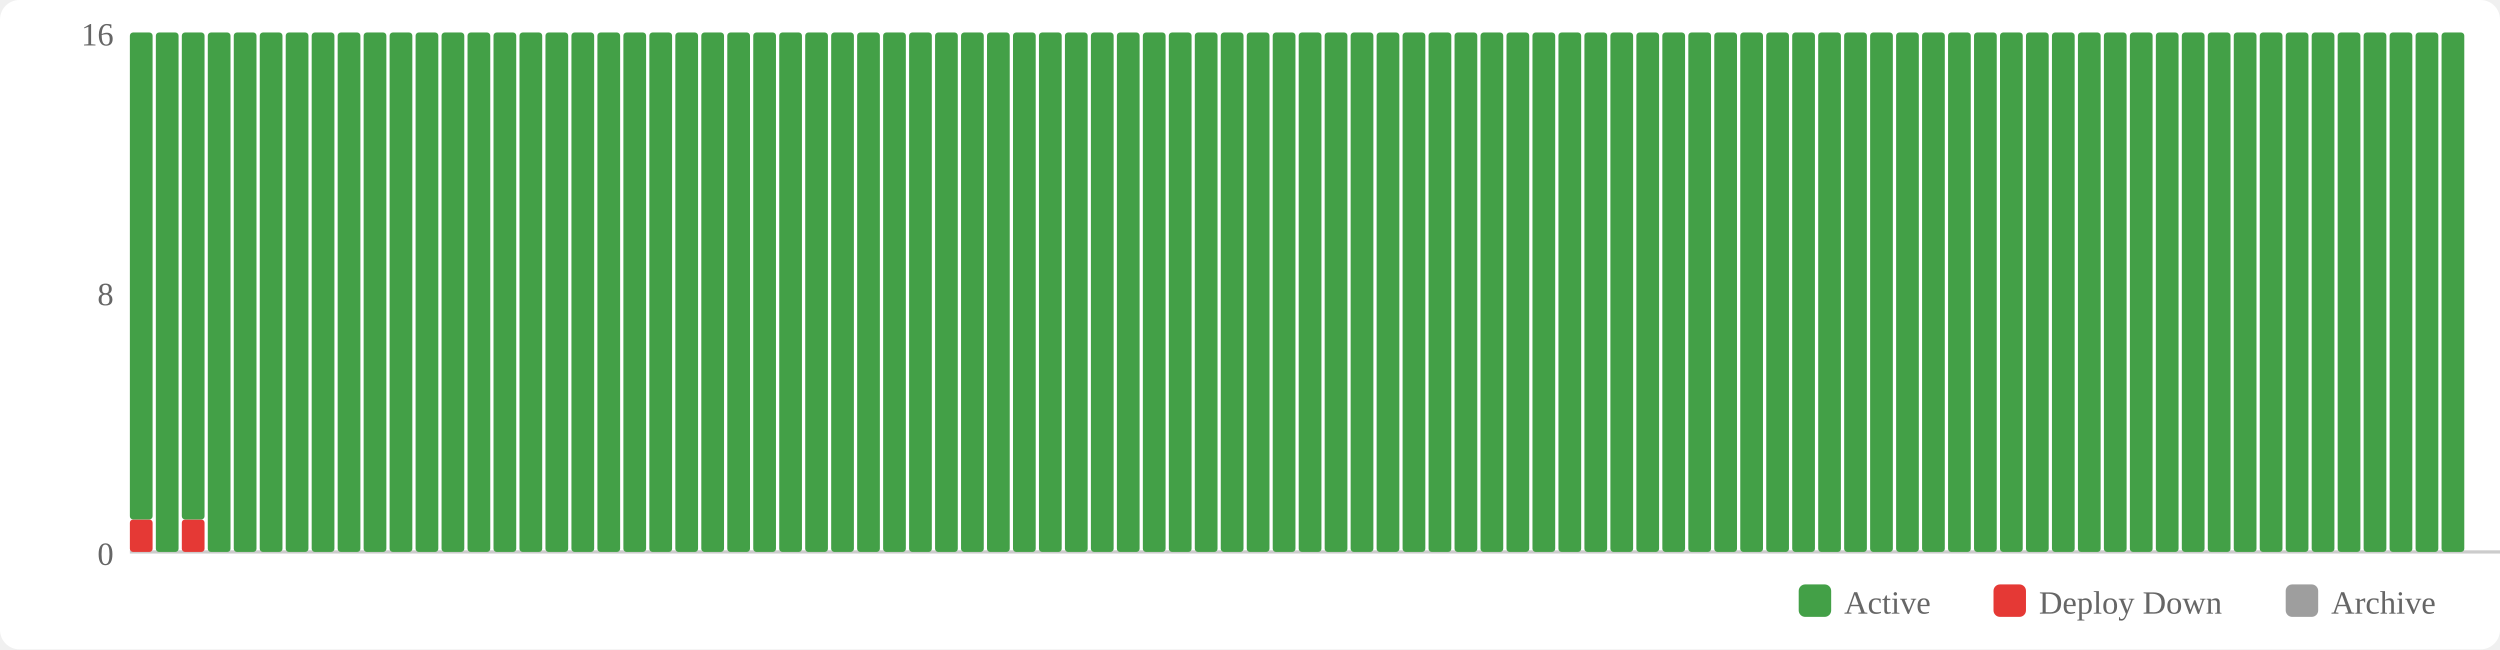
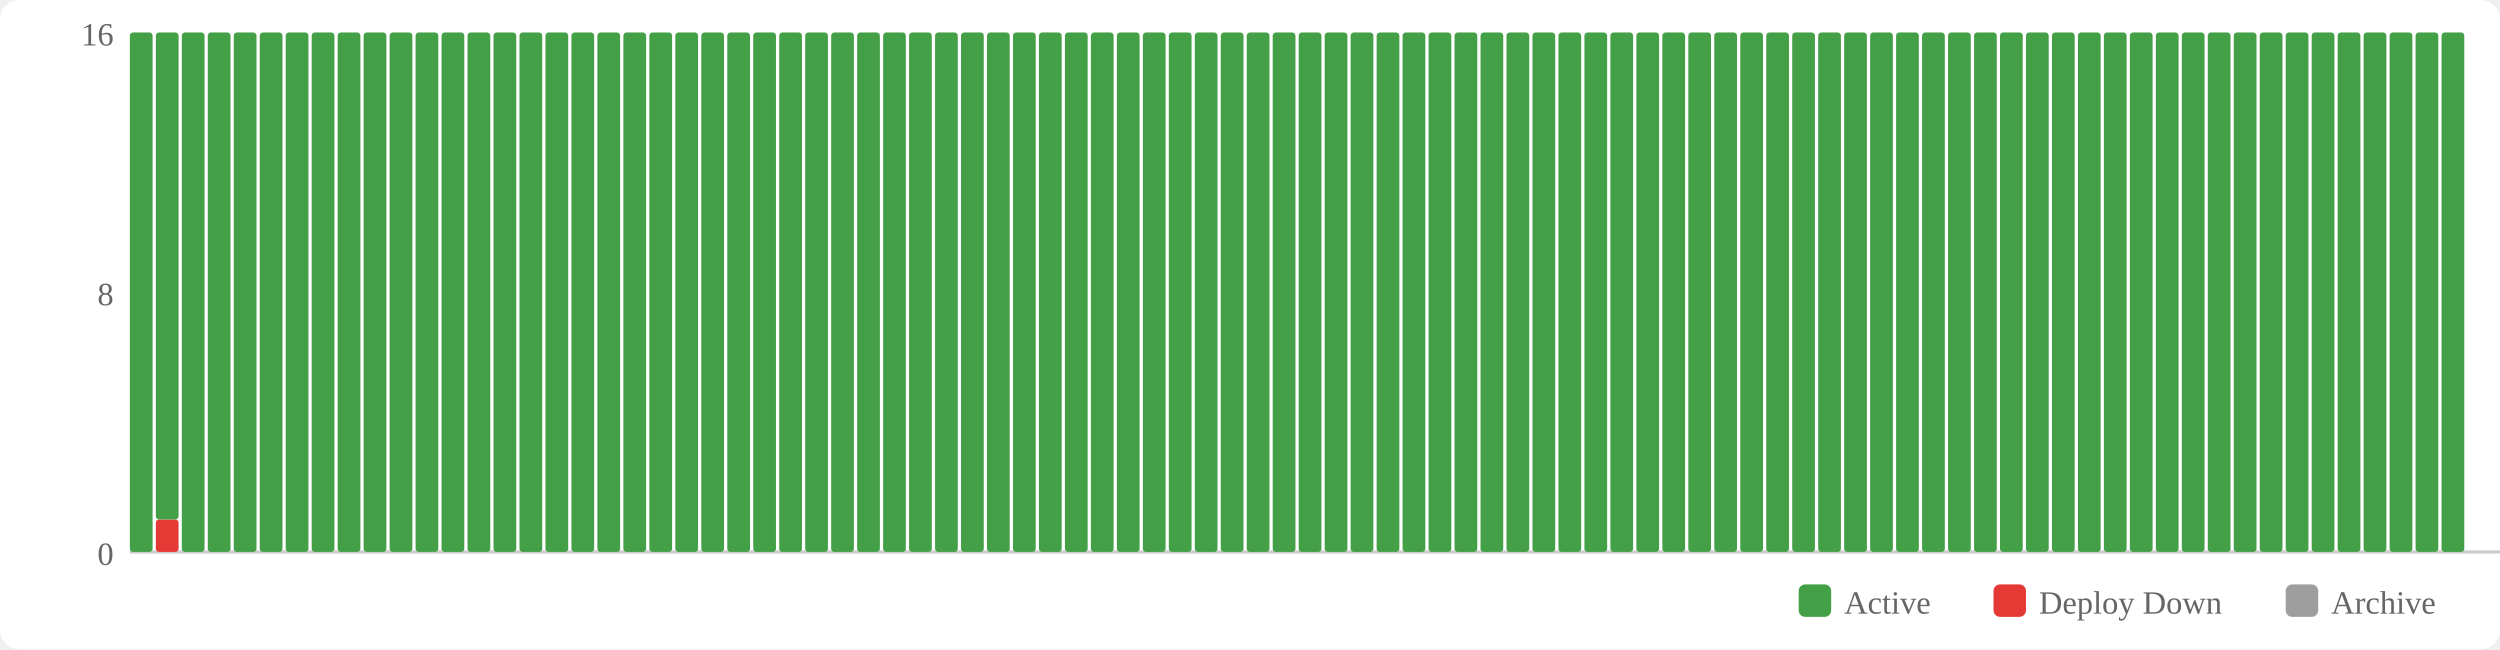
<svg xmlns="http://www.w3.org/2000/svg" width="770" height="200" viewBox="0 0 770 200">
  <rect width="770" height="200" fill="#fff" rx="6" />
  <rect x="554" y="180" width="10" height="10" fill="#43a047" rx="2" />
  <text x="568" y="189" font-size="10" fill="#666">Active</text>
  <rect x="614" y="180" width="10" height="10" fill="#e53935" rx="2" />
  <text x="628" y="189" font-size="10" fill="#666">Deploy Down</text>
  <rect x="704" y="180" width="10" height="10" fill="#9e9e9e" rx="2" />
  <text x="718" y="189" font-size="10" fill="#666">Archive</text>
  <text x="35" y="174" text-anchor="end" font-size="10" fill="#666">0</text>
  <text x="35" y="94" text-anchor="end" font-size="10" fill="#666">8</text>
  <text x="35" y="14" text-anchor="end" font-size="10" fill="#666">16</text>
  <line x1="40" y1="170" x2="770" y2="170" stroke="#ccc" stroke-width="1" />
-   <rect x="40" y="160" width="7" height="10" fill="#e53935" rx="1" />
-   <rect x="40" y="10" width="7" height="150" fill="#43a047" rx="1" />
-   <rect x="48" y="10" width="7" height="160" fill="#43a047" rx="1" />
-   <rect x="56" y="160" width="7" height="10" fill="#e53935" rx="1" />
-   <rect x="56" y="10" width="7" height="150" fill="#43a047" rx="1" />
+   <rect x="40" y="10" width="7" height="160" fill="#43a047" rx="1" />
+   <rect x="48" y="160" width="7" height="10" fill="#e53935" rx="1" />
+   <rect x="48" y="10" width="7" height="150" fill="#43a047" rx="1" />
+   <rect x="56" y="10" width="7" height="160" fill="#43a047" rx="1" />
  <rect x="64" y="10" width="7" height="160" fill="#43a047" rx="1" />
  <rect x="72" y="10" width="7" height="160" fill="#43a047" rx="1" />
  <rect x="80" y="10" width="7" height="160" fill="#43a047" rx="1" />
  <rect x="88" y="10" width="7" height="160" fill="#43a047" rx="1" />
  <rect x="96" y="10" width="7" height="160" fill="#43a047" rx="1" />
  <rect x="104" y="10" width="7" height="160" fill="#43a047" rx="1" />
  <rect x="112" y="10" width="7" height="160" fill="#43a047" rx="1" />
  <rect x="120" y="10" width="7" height="160" fill="#43a047" rx="1" />
  <rect x="128" y="10" width="7" height="160" fill="#43a047" rx="1" />
  <rect x="136" y="10" width="7" height="160" fill="#43a047" rx="1" />
  <rect x="144" y="10" width="7" height="160" fill="#43a047" rx="1" />
  <rect x="152" y="10" width="7" height="160" fill="#43a047" rx="1" />
  <rect x="160" y="10" width="7" height="160" fill="#43a047" rx="1" />
  <rect x="168" y="10" width="7" height="160" fill="#43a047" rx="1" />
  <rect x="176" y="10" width="7" height="160" fill="#43a047" rx="1" />
  <rect x="184" y="10" width="7" height="160" fill="#43a047" rx="1" />
  <rect x="192" y="10" width="7" height="160" fill="#43a047" rx="1" />
  <rect x="200" y="10" width="7" height="160" fill="#43a047" rx="1" />
  <rect x="208" y="10" width="7" height="160" fill="#43a047" rx="1" />
  <rect x="216" y="10" width="7" height="160" fill="#43a047" rx="1" />
  <rect x="224" y="10" width="7" height="160" fill="#43a047" rx="1" />
  <rect x="232" y="10" width="7" height="160" fill="#43a047" rx="1" />
  <rect x="240" y="10" width="7" height="160" fill="#43a047" rx="1" />
  <rect x="248" y="10" width="7" height="160" fill="#43a047" rx="1" />
  <rect x="256" y="10" width="7" height="160" fill="#43a047" rx="1" />
  <rect x="264" y="10" width="7" height="160" fill="#43a047" rx="1" />
  <rect x="272" y="10" width="7" height="160" fill="#43a047" rx="1" />
  <rect x="280" y="10" width="7" height="160" fill="#43a047" rx="1" />
  <rect x="288" y="10" width="7" height="160" fill="#43a047" rx="1" />
  <rect x="296" y="10" width="7" height="160" fill="#43a047" rx="1" />
  <rect x="304" y="10" width="7" height="160" fill="#43a047" rx="1" />
  <rect x="312" y="10" width="7" height="160" fill="#43a047" rx="1" />
  <rect x="320" y="10" width="7" height="160" fill="#43a047" rx="1" />
  <rect x="328" y="10" width="7" height="160" fill="#43a047" rx="1" />
  <rect x="336" y="10" width="7" height="160" fill="#43a047" rx="1" />
  <rect x="344" y="10" width="7" height="160" fill="#43a047" rx="1" />
  <rect x="352" y="10" width="7" height="160" fill="#43a047" rx="1" />
  <rect x="360" y="10" width="7" height="160" fill="#43a047" rx="1" />
  <rect x="368" y="10" width="7" height="160" fill="#43a047" rx="1" />
  <rect x="376" y="10" width="7" height="160" fill="#43a047" rx="1" />
  <rect x="384" y="10" width="7" height="160" fill="#43a047" rx="1" />
  <rect x="392" y="10" width="7" height="160" fill="#43a047" rx="1" />
  <rect x="400" y="10" width="7" height="160" fill="#43a047" rx="1" />
  <rect x="408" y="10" width="7" height="160" fill="#43a047" rx="1" />
  <rect x="416" y="10" width="7" height="160" fill="#43a047" rx="1" />
  <rect x="424" y="10" width="7" height="160" fill="#43a047" rx="1" />
  <rect x="432" y="10" width="7" height="160" fill="#43a047" rx="1" />
  <rect x="440" y="10" width="7" height="160" fill="#43a047" rx="1" />
  <rect x="448" y="10" width="7" height="160" fill="#43a047" rx="1" />
  <rect x="456" y="10" width="7" height="160" fill="#43a047" rx="1" />
  <rect x="464" y="10" width="7" height="160" fill="#43a047" rx="1" />
  <rect x="472" y="10" width="7" height="160" fill="#43a047" rx="1" />
  <rect x="480" y="10" width="7" height="160" fill="#43a047" rx="1" />
  <rect x="488" y="10" width="7" height="160" fill="#43a047" rx="1" />
  <rect x="496" y="10" width="7" height="160" fill="#43a047" rx="1" />
  <rect x="504" y="10" width="7" height="160" fill="#43a047" rx="1" />
  <rect x="512" y="10" width="7" height="160" fill="#43a047" rx="1" />
  <rect x="520" y="10" width="7" height="160" fill="#43a047" rx="1" />
  <rect x="528" y="10" width="7" height="160" fill="#43a047" rx="1" />
  <rect x="536" y="10" width="7" height="160" fill="#43a047" rx="1" />
  <rect x="544" y="10" width="7" height="160" fill="#43a047" rx="1" />
  <rect x="552" y="10" width="7" height="160" fill="#43a047" rx="1" />
  <rect x="560" y="10" width="7" height="160" fill="#43a047" rx="1" />
  <rect x="568" y="10" width="7" height="160" fill="#43a047" rx="1" />
  <rect x="576" y="10" width="7" height="160" fill="#43a047" rx="1" />
  <rect x="584" y="10" width="7" height="160" fill="#43a047" rx="1" />
  <rect x="592" y="10" width="7" height="160" fill="#43a047" rx="1" />
  <rect x="600" y="10" width="7" height="160" fill="#43a047" rx="1" />
  <rect x="608" y="10" width="7" height="160" fill="#43a047" rx="1" />
  <rect x="616" y="10" width="7" height="160" fill="#43a047" rx="1" />
  <rect x="624" y="10" width="7" height="160" fill="#43a047" rx="1" />
  <rect x="632" y="10" width="7" height="160" fill="#43a047" rx="1" />
  <rect x="640" y="10" width="7" height="160" fill="#43a047" rx="1" />
  <rect x="648" y="10" width="7" height="160" fill="#43a047" rx="1" />
  <rect x="656" y="10" width="7" height="160" fill="#43a047" rx="1" />
  <rect x="664" y="10" width="7" height="160" fill="#43a047" rx="1" />
  <rect x="672" y="10" width="7" height="160" fill="#43a047" rx="1" />
  <rect x="680" y="10" width="7" height="160" fill="#43a047" rx="1" />
  <rect x="688" y="10" width="7" height="160" fill="#43a047" rx="1" />
  <rect x="696" y="10" width="7" height="160" fill="#43a047" rx="1" />
  <rect x="704" y="10" width="7" height="160" fill="#43a047" rx="1" />
  <rect x="712" y="10" width="7" height="160" fill="#43a047" rx="1" />
  <rect x="720" y="10" width="7" height="160" fill="#43a047" rx="1" />
  <rect x="728" y="10" width="7" height="160" fill="#43a047" rx="1" />
  <rect x="736" y="10" width="7" height="160" fill="#43a047" rx="1" />
  <rect x="744" y="10" width="7" height="160" fill="#43a047" rx="1" />
  <rect x="752" y="10" width="7" height="160" fill="#43a047" rx="1" />
</svg>
